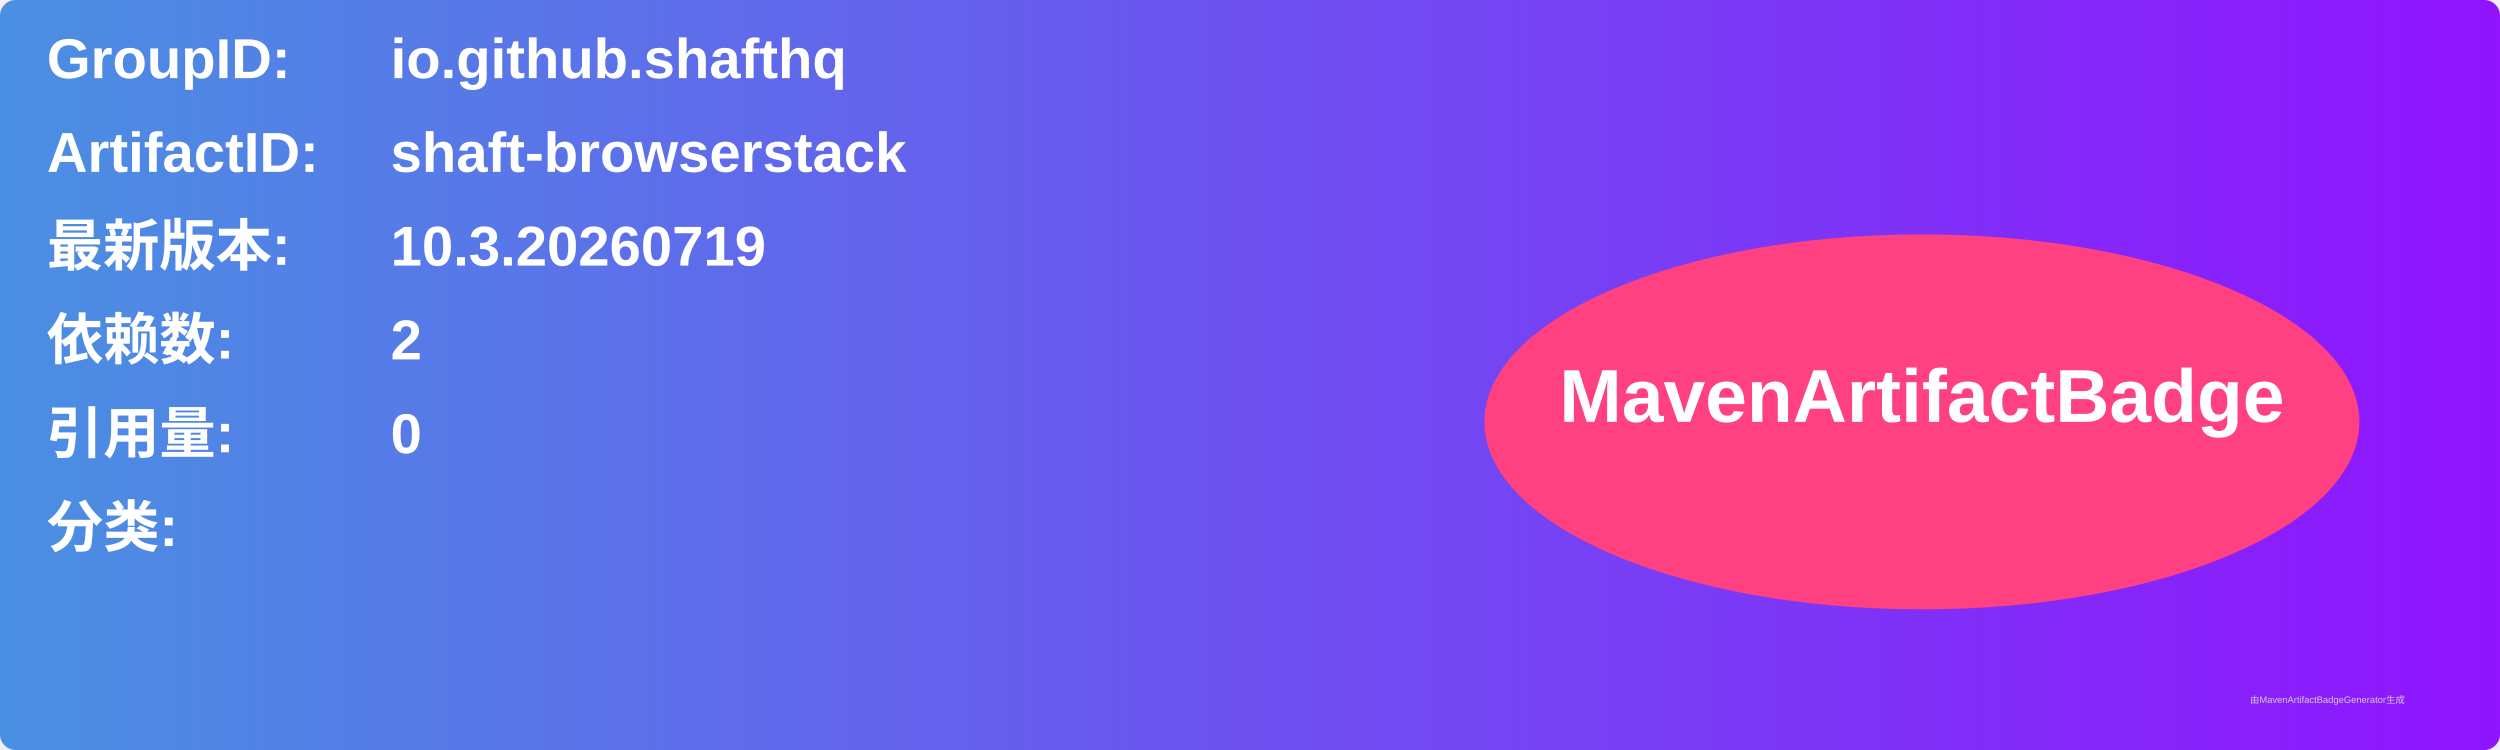
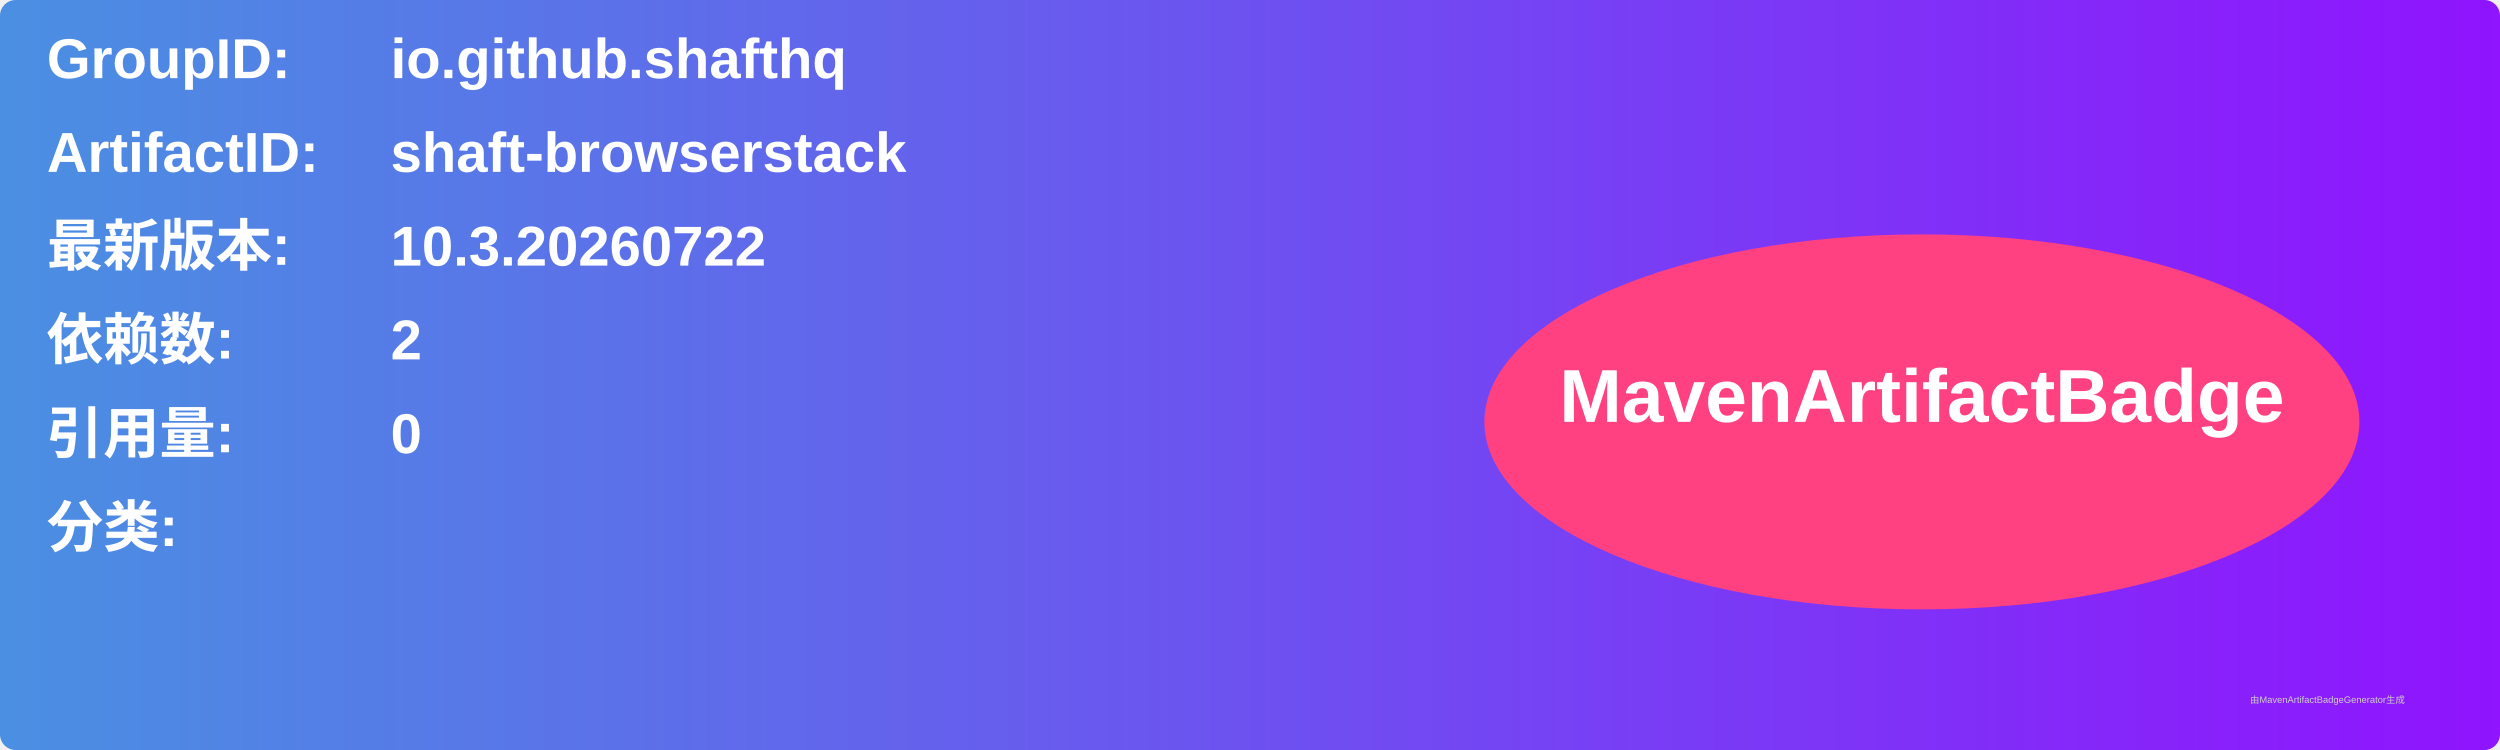
<svg xmlns="http://www.w3.org/2000/svg" width="800" height="240" viewBox="0 0 800 240">
  <linearGradient id="grad" x1="0%" y1="0%" x2="100%" y2="0%">
    <stop offset="0%" stop-color="#4a90e2" />
    <stop offset="100%" stop-color="#9013fe" />
  </linearGradient>
  <rect width="100%" height="100%" rx="5" ry="5" fill="url(#grad)" />
  <g transform="translate(15, 15)">
    <text x="0" y="10" font-family="Arial" font-size="18" fill="white" font-weight="bold" width="260">GroupID:</text>
    <text x="110" y="10" font-family="Arial" font-size="18" fill="white" font-weight="bold" width="460">io.github.shafthq</text>
    <text x="0" y="40" font-family="Arial" font-size="18" fill="white" font-weight="bold" width="260">ArtifactID:</text>
    <text x="110" y="40" font-family="Arial" font-size="18" fill="white" font-weight="bold" width="460">shaft-browserstack</text>
    <text x="0" y="70" font-family="Arial" font-size="18" fill="white" font-weight="bold">最新版本:</text>
    <text x="110" y="70" font-family="Arial" font-size="18" fill="white" font-weight="bold">
-       <tspan font-weight="bold">10.3.20260719</tspan>
+       <tspan font-weight="bold">10.3.20260722</tspan>
    </text>
    <text x="0" y="100" font-family="Arial" font-size="18" fill="white" font-weight="bold">依赖数: </text>
    <text x="110" y="100" font-family="Arial" font-size="18" fill="white">
      <tspan font-weight="bold">2</tspan>
    </text>
    <text x="0" y="130" font-family="Arial" font-size="18" fill="white" font-weight="bold">引用量: </text>
    <text x="110" y="130" font-family="Arial" font-size="18" fill="white">
      <tspan font-weight="bold">0</tspan>
    </text>
    <text x="0" y="160" font-family="Arial" font-size="18" fill="white" font-weight="bold">分类:</text>
    <text x="10" y="190" font-family="Arial" font-size="10" fill="white">
      <tspan font-weight="bold" />
    </text>
    <ellipse cx="600" cy="120" rx="140" ry="60" fill="#ff4081" />
    <text x="600" y="120" text-anchor="middle" font-family="Arial" font-size="24" fill="white" font-weight="bold">MavenArtifactBadge</text>
  </g>
  <text x="720" y="225" font-family="Arial" font-size="3" fill="#d0d0d0">由MavenArtifactBadgeGenerator生成</text>
</svg>
